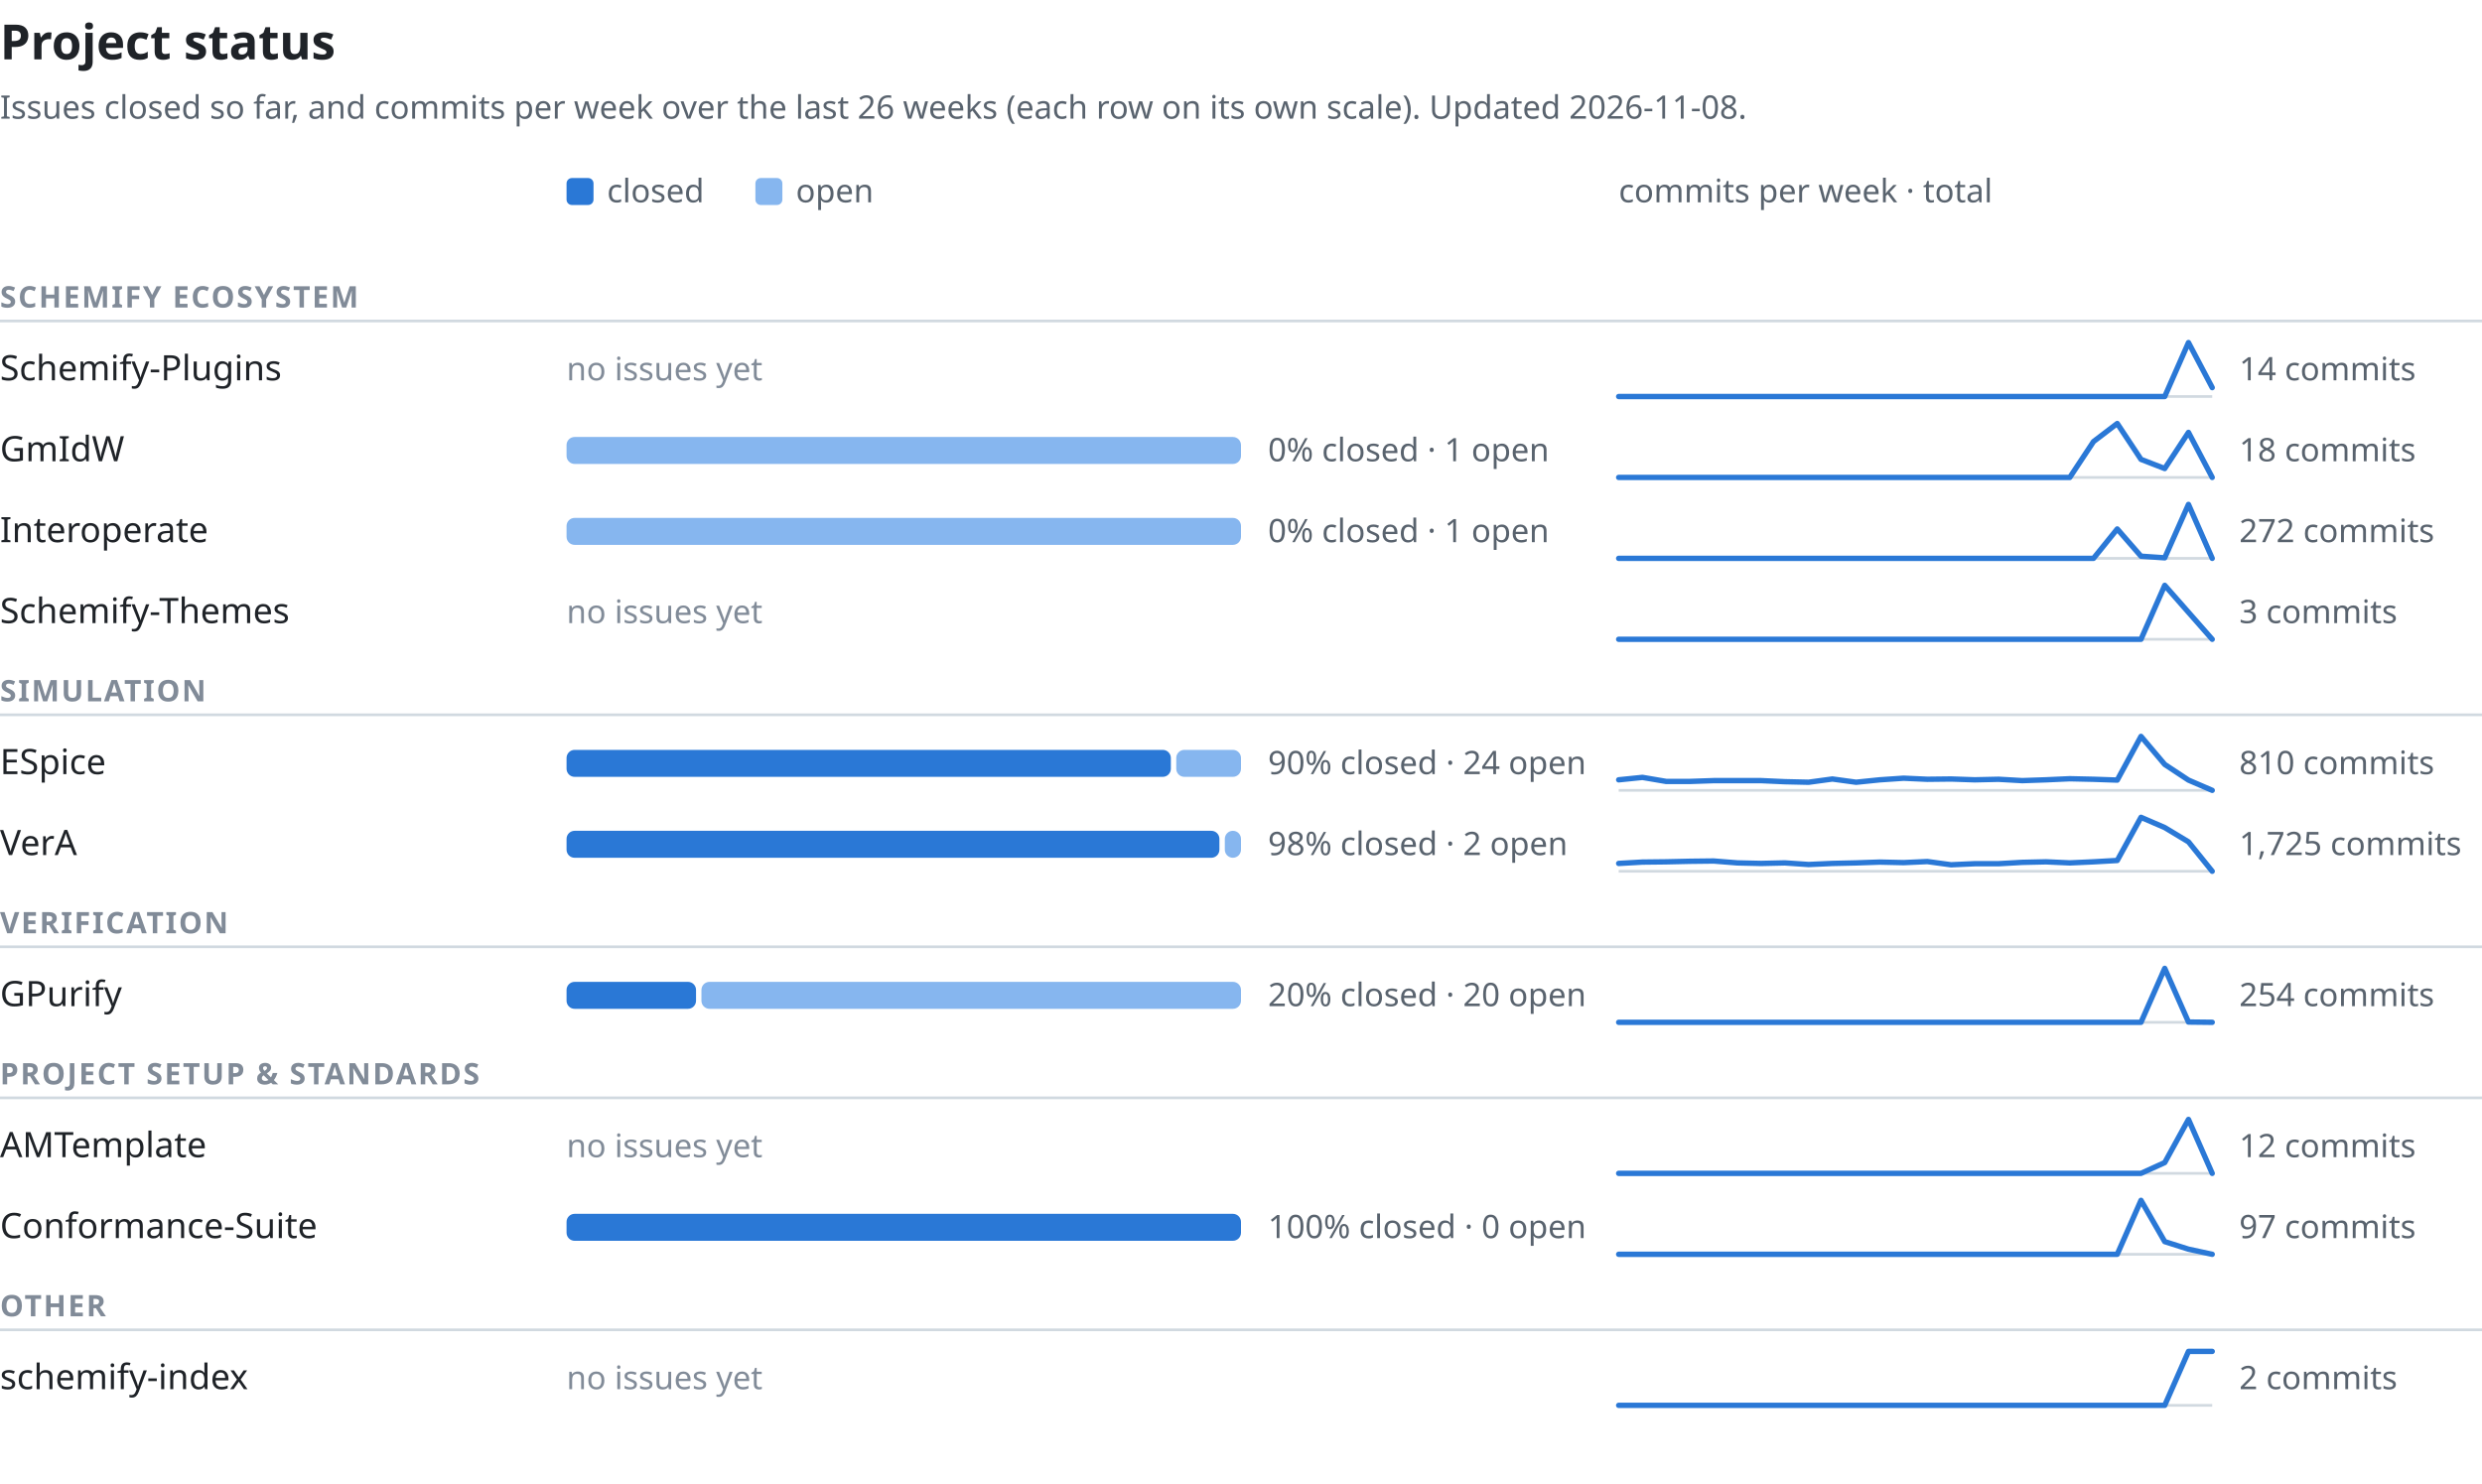
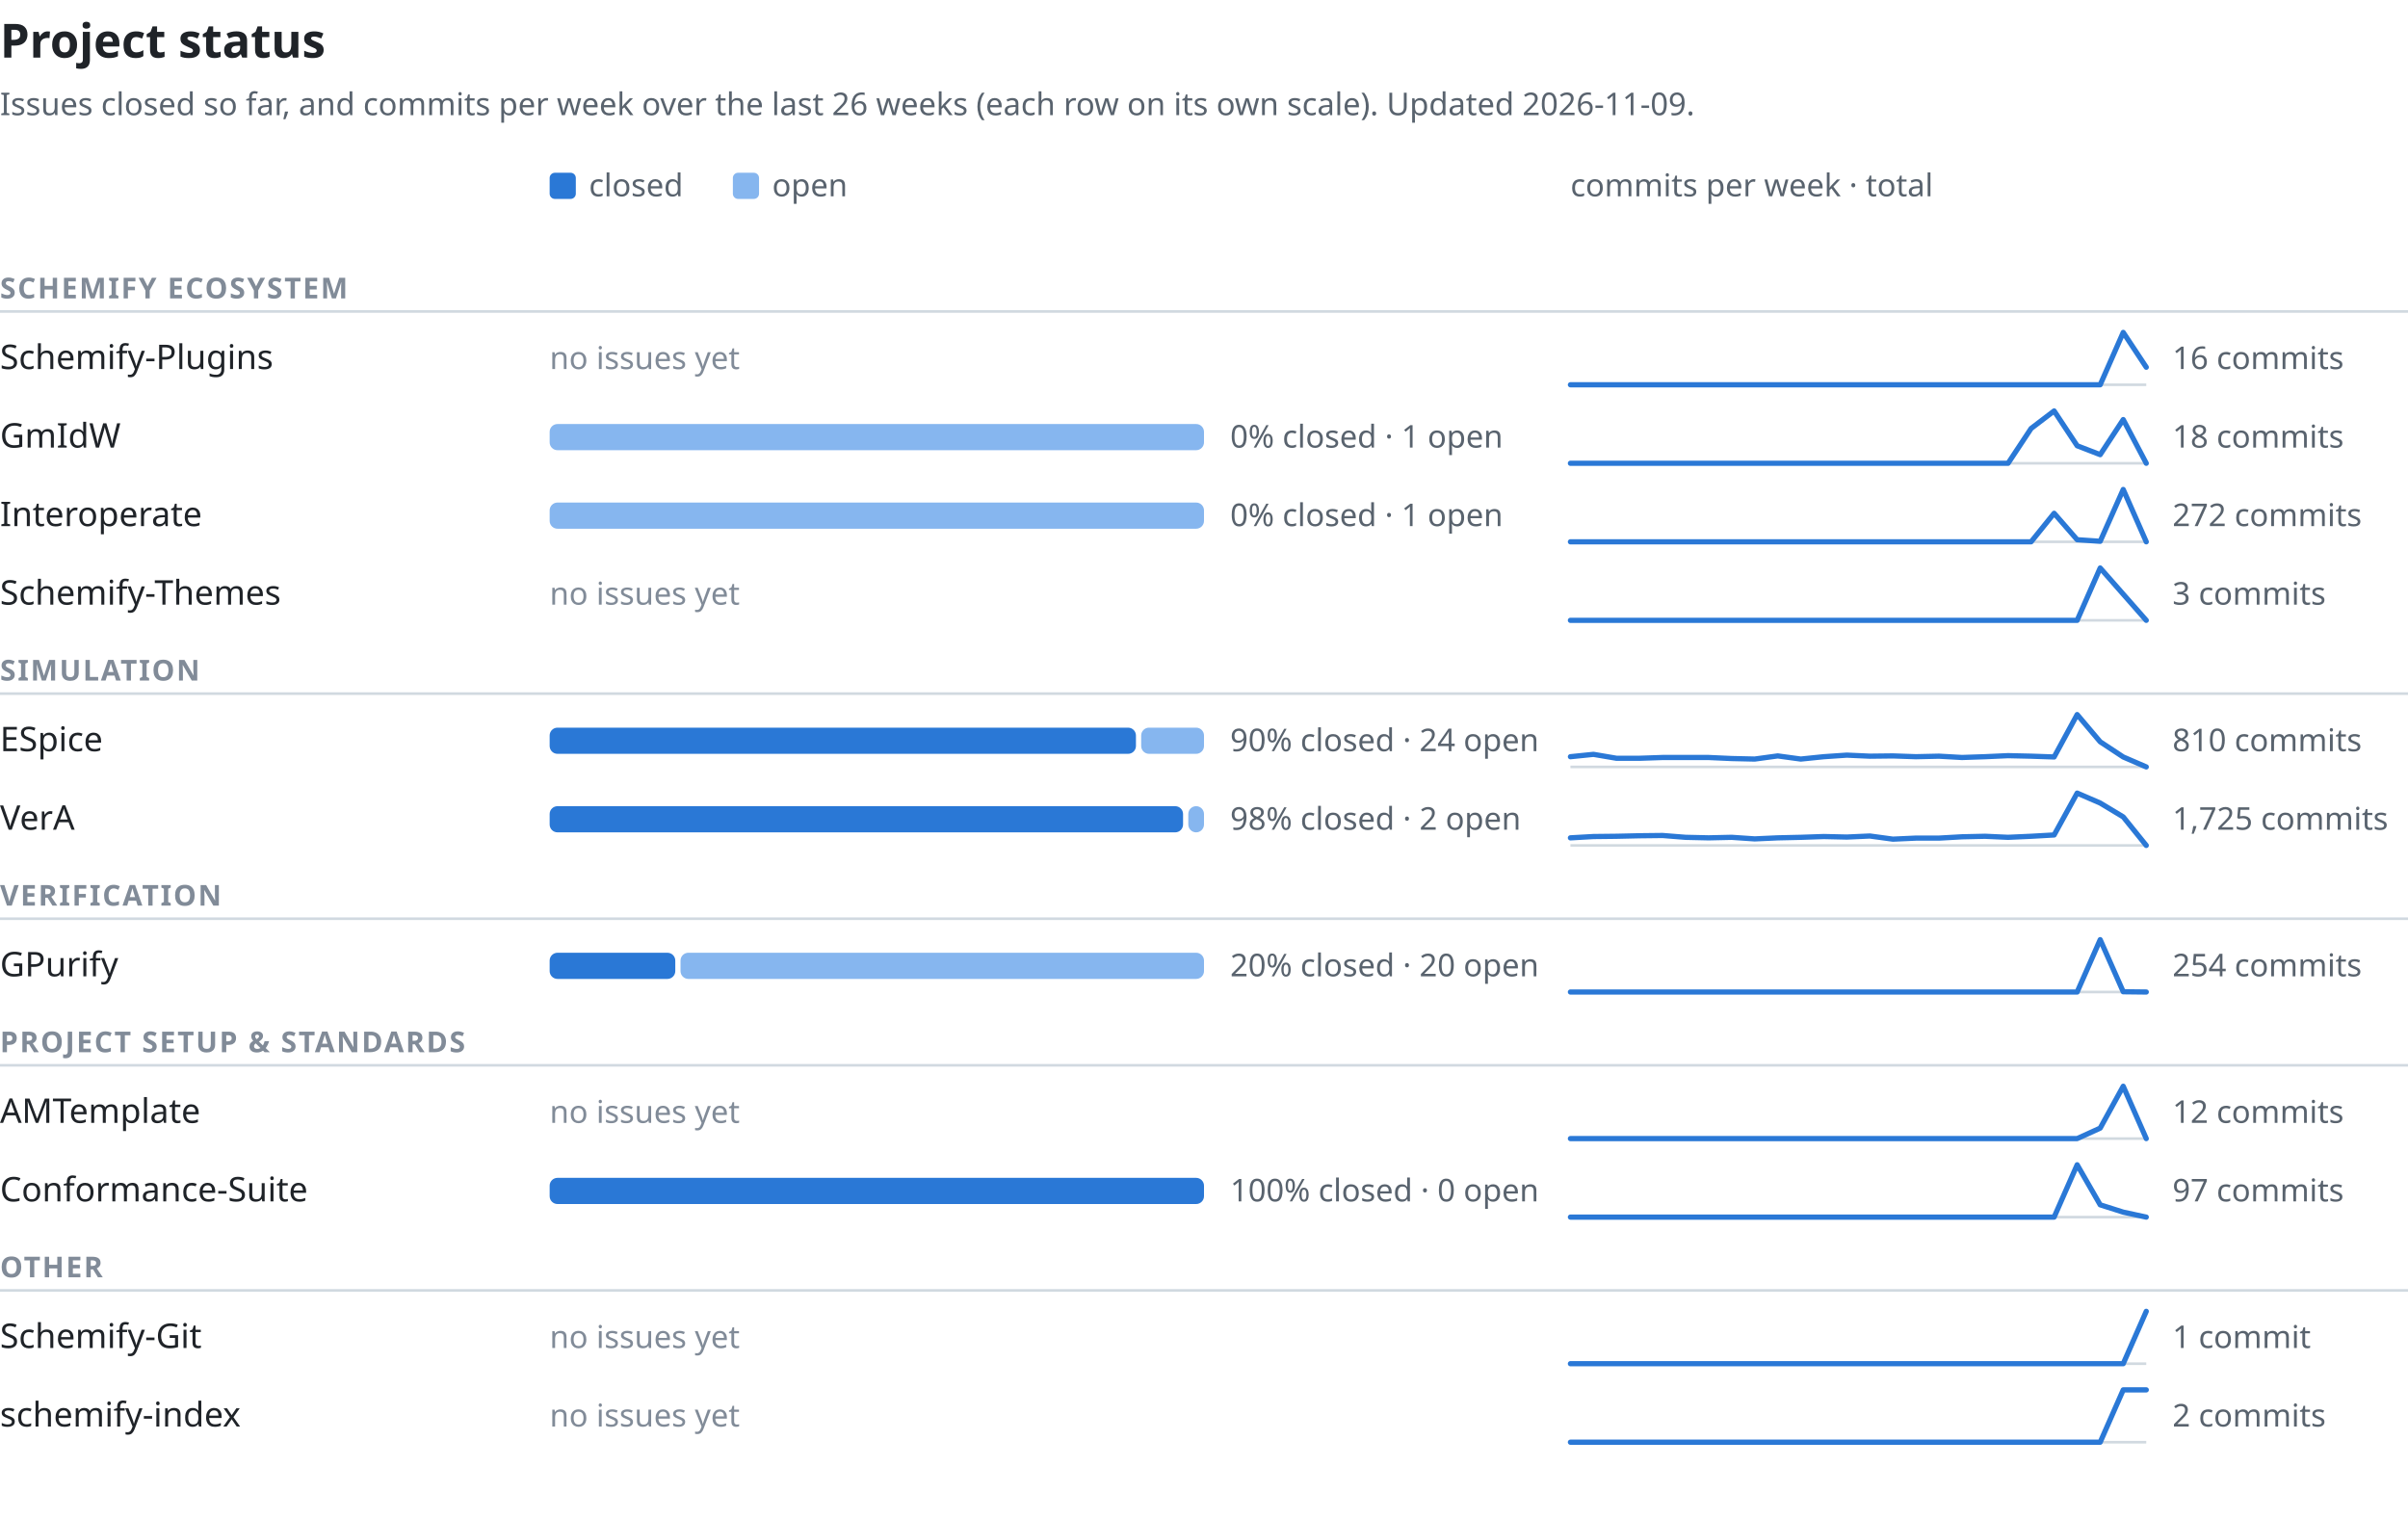
- <svg xmlns="http://www.w3.org/2000/svg" width="920" height="550" viewBox="0 0 920 550" font-family="-apple-system,BlinkMacSystemFont,'Segoe UI','Noto Sans',Helvetica,Arial,sans-serif" role="img" aria-labelledby="t d">
+ <svg xmlns="http://www.w3.org/2000/svg" width="920" height="580" viewBox="0 0 920 580" font-family="-apple-system,BlinkMacSystemFont,'Segoe UI','Noto Sans',Helvetica,Arial,sans-serif" role="img" aria-labelledby="t d">
  <text x="0" y="22" font-size="18" font-weight="600" fill="#1f2328">Project status</text>
-   <text x="0" y="44" font-size="12" fill="#59636e">Issues closed so far, and commits per week over the last 26 weeks (each row on its own scale). Updated 2026-11-08.</text>
+   <text x="0" y="44" font-size="12" fill="#59636e">Issues closed so far, and commits per week over the last 26 weeks (each row on its own scale). Updated 2026-11-09.</text>
  <rect x="210" y="66" width="10" height="10" rx="2" fill="#2a78d6" />
  <text x="225" y="75" font-size="12" fill="#59636e">closed</text>
  <rect x="280" y="66" width="10" height="10" rx="2" fill="#86b6ef" />
  <text x="295" y="75" font-size="12" fill="#59636e">open</text>
  <text x="600" y="75" font-size="12" fill="#59636e">commits per week · total</text>
  <text x="0" y="114" font-size="11" font-weight="600" letter-spacing="0.06em" fill="#818b98">SCHEMIFY ECOSYSTEM</text>
  <line x1="0" y1="119" x2="920" y2="119" stroke="#d1d9e0" stroke-width="1" />
  <text x="0" y="141.0" font-size="13" font-weight="500" fill="#1f2328">Schemify-Plugins</text>
  <text x="210" y="141.0" font-size="12" fill="#818b98">no issues yet</text>
  <line x1="600" y1="147.0" x2="820" y2="147.0" stroke="#d1d9e0" stroke-width="1" />
-   <polyline points="600.0,147.0 608.8,147.0 617.6,147.0 626.4,147.0 635.2,147.0 644.0,147.0 652.8,147.0 661.6,147.0 670.4,147.0 679.2,147.0 688.0,147.0 696.8,147.0 705.6,147.0 714.4,147.0 723.2,147.0 732.0,147.0 740.8,147.0 749.6,147.0 758.4,147.0 767.2,147.0 776.0,147.0 784.8,147.0 793.6,147.0 802.4,147.0 811.2,127.0 820.0,143.7" fill="none" stroke="#2a78d6" stroke-width="2" stroke-linejoin="round" stroke-linecap="round" />
-   <text x="830" y="141.0" font-size="12" fill="#59636e" style="font-variant-numeric:tabular-nums">14 commits</text>
+   <polyline points="600.0,147.0 608.8,147.0 617.6,147.0 626.4,147.0 635.2,147.0 644.0,147.0 652.8,147.0 661.6,147.0 670.4,147.0 679.2,147.0 688.0,147.0 696.8,147.0 705.6,147.0 714.4,147.0 723.2,147.0 732.0,147.0 740.8,147.0 749.6,147.0 758.4,147.0 767.2,147.0 776.0,147.0 784.8,147.0 793.6,147.0 802.4,147.0 811.2,127.0 820.0,140.3" fill="none" stroke="#2a78d6" stroke-width="2" stroke-linejoin="round" stroke-linecap="round" />
+   <text x="830" y="141.0" font-size="12" fill="#59636e" style="font-variant-numeric:tabular-nums">16 commits</text>
  <text x="0" y="171.0" font-size="13" font-weight="500" fill="#1f2328">GmIdW</text>
  <rect x="210" y="162.0" width="250" height="10" rx="3" fill="#86b6ef" />
  <text x="470" y="171.0" font-size="12" fill="#59636e" style="font-variant-numeric:tabular-nums">0% closed · 1 open</text>
  <line x1="600" y1="177.0" x2="820" y2="177.0" stroke="#d1d9e0" stroke-width="1" />
  <polyline points="600.0,177.0 608.8,177.0 617.6,177.0 626.4,177.0 635.2,177.0 644.0,177.0 652.8,177.0 661.6,177.0 670.4,177.0 679.2,177.0 688.0,177.0 696.8,177.0 705.6,177.0 714.4,177.0 723.2,177.0 732.0,177.0 740.8,177.0 749.6,177.0 758.4,177.0 767.2,177.0 776.0,163.7 784.8,157.0 793.6,170.3 802.4,173.7 811.2,160.3 820.0,177.0" fill="none" stroke="#2a78d6" stroke-width="2" stroke-linejoin="round" stroke-linecap="round" />
  <text x="830" y="171.0" font-size="12" fill="#59636e" style="font-variant-numeric:tabular-nums">18 commits</text>
  <text x="0" y="201.0" font-size="13" font-weight="500" fill="#1f2328">Interoperate</text>
  <rect x="210" y="192.0" width="250" height="10" rx="3" fill="#86b6ef" />
  <text x="470" y="201.0" font-size="12" fill="#59636e" style="font-variant-numeric:tabular-nums">0% closed · 1 open</text>
  <line x1="600" y1="207.0" x2="820" y2="207.0" stroke="#d1d9e0" stroke-width="1" />
  <polyline points="600.0,207.0 608.8,207.0 617.6,207.0 626.4,207.0 635.2,207.0 644.0,207.0 652.8,207.0 661.6,207.0 670.4,207.0 679.2,207.0 688.0,207.0 696.8,207.0 705.6,207.0 714.4,207.0 723.2,207.0 732.0,207.0 740.8,207.0 749.6,207.0 758.4,207.0 767.2,207.0 776.0,207.0 784.8,196.1 793.6,206.2 802.4,206.8 811.2,187.0 820.0,207.0" fill="none" stroke="#2a78d6" stroke-width="2" stroke-linejoin="round" stroke-linecap="round" />
  <text x="830" y="201.0" font-size="12" fill="#59636e" style="font-variant-numeric:tabular-nums">272 commits</text>
  <text x="0" y="231.0" font-size="13" font-weight="500" fill="#1f2328">Schemify-Themes</text>
  <text x="210" y="231.0" font-size="12" fill="#818b98">no issues yet</text>
  <line x1="600" y1="237.0" x2="820" y2="237.0" stroke="#d1d9e0" stroke-width="1" />
  <polyline points="600.0,237.0 608.8,237.0 617.6,237.0 626.4,237.0 635.2,237.0 644.0,237.0 652.8,237.0 661.6,237.0 670.4,237.0 679.2,237.0 688.0,237.0 696.8,237.0 705.6,237.0 714.4,237.0 723.2,237.0 732.0,237.0 740.8,237.0 749.6,237.0 758.4,237.0 767.2,237.0 776.0,237.0 784.8,237.0 793.6,237.0 802.4,217.0 811.2,227.0 820.0,237.0" fill="none" stroke="#2a78d6" stroke-width="2" stroke-linejoin="round" stroke-linecap="round" />
  <text x="830" y="231.0" font-size="12" fill="#59636e" style="font-variant-numeric:tabular-nums">3 commits</text>
  <text x="0" y="260" font-size="11" font-weight="600" letter-spacing="0.06em" fill="#818b98">SIMULATION</text>
  <line x1="0" y1="265" x2="920" y2="265" stroke="#d1d9e0" stroke-width="1" />
  <text x="0" y="287.0" font-size="13" font-weight="500" fill="#1f2328">ESpice</text>
  <rect x="210" y="278.0" width="224" height="10" rx="3" fill="#2a78d6" />
  <rect x="436" y="278.0" width="24" height="10" rx="3" fill="#86b6ef" />
  <text x="470" y="287.0" font-size="12" fill="#59636e" style="font-variant-numeric:tabular-nums">90% closed · 24 open</text>
  <line x1="600" y1="293.0" x2="820" y2="293.0" stroke="#d1d9e0" stroke-width="1" />
  <polyline points="600.0,289.1 608.8,288.2 617.6,289.7 626.4,289.7 635.2,289.4 644.0,289.4 652.8,289.4 661.6,289.8 670.4,290.0 679.2,288.8 688.0,290.0 696.8,289.1 705.6,288.5 714.4,288.9 723.2,288.8 732.0,289.1 740.8,288.9 749.6,289.4 758.4,289.1 767.2,288.7 776.0,288.9 784.8,289.2 793.6,273.0 802.4,283.4 811.2,289.2 820.0,293.0" fill="none" stroke="#2a78d6" stroke-width="2" stroke-linejoin="round" stroke-linecap="round" />
  <text x="830" y="287.0" font-size="12" fill="#59636e" style="font-variant-numeric:tabular-nums">810 commits</text>
  <text x="0" y="317.0" font-size="13" font-weight="500" fill="#1f2328">VerA</text>
  <rect x="210" y="308.0" width="242" height="10" rx="3" fill="#2a78d6" />
  <rect x="454" y="308.0" width="6" height="10" rx="3" fill="#86b6ef" />
  <text x="470" y="317.0" font-size="12" fill="#59636e" style="font-variant-numeric:tabular-nums">98% closed · 2 open</text>
  <line x1="600" y1="323.0" x2="820" y2="323.0" stroke="#d1d9e0" stroke-width="1" />
  <polyline points="600.0,320.1 608.8,319.6 617.6,319.5 626.4,319.3 635.2,319.2 644.0,319.9 652.8,320.1 661.6,319.9 670.4,320.5 679.2,320.1 688.0,319.9 696.8,319.6 705.6,319.8 714.4,319.4 723.2,320.6 732.0,320.2 740.8,320.2 749.6,319.7 758.4,319.5 767.2,319.9 776.0,319.5 784.8,319.0 793.6,303.0 802.4,306.8 811.2,312.1 820.0,323.0" fill="none" stroke="#2a78d6" stroke-width="2" stroke-linejoin="round" stroke-linecap="round" />
  <text x="830" y="317.0" font-size="12" fill="#59636e" style="font-variant-numeric:tabular-nums">1,725 commits</text>
  <text x="0" y="346" font-size="11" font-weight="600" letter-spacing="0.06em" fill="#818b98">VERIFICATION</text>
  <line x1="0" y1="351" x2="920" y2="351" stroke="#d1d9e0" stroke-width="1" />
  <text x="0" y="373.0" font-size="13" font-weight="500" fill="#1f2328">GPurify</text>
  <rect x="210" y="364.0" width="48" height="10" rx="3" fill="#2a78d6" />
  <rect x="260" y="364.0" width="200" height="10" rx="3" fill="#86b6ef" />
  <text x="470" y="373.0" font-size="12" fill="#59636e" style="font-variant-numeric:tabular-nums">20% closed · 20 open</text>
  <line x1="600" y1="379.0" x2="820" y2="379.0" stroke="#d1d9e0" stroke-width="1" />
  <polyline points="600.0,379.0 608.8,379.0 617.6,379.0 626.4,379.0 635.2,379.0 644.0,379.0 652.8,379.0 661.6,379.0 670.4,379.0 679.2,379.0 688.0,379.0 696.8,379.0 705.6,379.0 714.4,379.0 723.2,379.0 732.0,379.0 740.8,379.0 749.6,379.0 758.4,379.0 767.2,379.0 776.0,379.0 784.8,379.0 793.6,379.0 802.4,359.0 811.2,378.9 820.0,379.0" fill="none" stroke="#2a78d6" stroke-width="2" stroke-linejoin="round" stroke-linecap="round" />
  <text x="830" y="373.0" font-size="12" fill="#59636e" style="font-variant-numeric:tabular-nums">254 commits</text>
  <text x="0" y="402" font-size="11" font-weight="600" letter-spacing="0.06em" fill="#818b98">PROJECT SETUP &amp; STANDARDS</text>
  <line x1="0" y1="407" x2="920" y2="407" stroke="#d1d9e0" stroke-width="1" />
  <text x="0" y="429.0" font-size="13" font-weight="500" fill="#1f2328">AMTemplate</text>
  <text x="210" y="429.0" font-size="12" fill="#818b98">no issues yet</text>
  <line x1="600" y1="435.0" x2="820" y2="435.0" stroke="#d1d9e0" stroke-width="1" />
  <polyline points="600.0,435.0 608.8,435.0 617.6,435.0 626.4,435.0 635.2,435.0 644.0,435.0 652.8,435.0 661.6,435.0 670.4,435.0 679.2,435.0 688.0,435.0 696.8,435.0 705.6,435.0 714.4,435.0 723.2,435.0 732.0,435.0 740.8,435.0 749.6,435.0 758.4,435.0 767.2,435.0 776.0,435.0 784.8,435.0 793.6,435.0 802.4,431.0 811.2,415.0 820.0,435.0" fill="none" stroke="#2a78d6" stroke-width="2" stroke-linejoin="round" stroke-linecap="round" />
  <text x="830" y="429.0" font-size="12" fill="#59636e" style="font-variant-numeric:tabular-nums">12 commits</text>
  <text x="0" y="459.0" font-size="13" font-weight="500" fill="#1f2328">Conformance-Suite</text>
  <rect x="210" y="450.0" width="250" height="10" rx="3" fill="#2a78d6" />
  <text x="470" y="459.0" font-size="12" fill="#59636e" style="font-variant-numeric:tabular-nums">100% closed · 0 open</text>
  <line x1="600" y1="465.0" x2="820" y2="465.0" stroke="#d1d9e0" stroke-width="1" />
  <polyline points="600.0,465.0 608.8,465.0 617.6,465.0 626.4,465.0 635.2,465.0 644.0,465.0 652.8,465.0 661.6,465.0 670.4,465.0 679.2,465.0 688.0,465.0 696.8,465.0 705.6,465.0 714.4,465.0 723.2,465.0 732.0,465.0 740.8,465.0 749.6,465.0 758.4,465.0 767.2,465.0 776.0,465.0 784.8,465.0 793.6,445.0 802.4,460.3 811.2,463.1 820.0,465.0" fill="none" stroke="#2a78d6" stroke-width="2" stroke-linejoin="round" stroke-linecap="round" />
  <text x="830" y="459.0" font-size="12" fill="#59636e" style="font-variant-numeric:tabular-nums">97 commits</text>
  <text x="0" y="488" font-size="11" font-weight="600" letter-spacing="0.06em" fill="#818b98">OTHER</text>
  <line x1="0" y1="493" x2="920" y2="493" stroke="#d1d9e0" stroke-width="1" />
-   <text x="0" y="515.0" font-size="13" font-weight="500" fill="#1f2328">schemify-index</text>
+   <text x="0" y="515.0" font-size="13" font-weight="500" fill="#1f2328">Schemify-Git</text>
  <text x="210" y="515.0" font-size="12" fill="#818b98">no issues yet</text>
  <line x1="600" y1="521.0" x2="820" y2="521.0" stroke="#d1d9e0" stroke-width="1" />
-   <polyline points="600.0,521.0 608.8,521.0 617.6,521.0 626.4,521.0 635.2,521.0 644.0,521.0 652.8,521.0 661.6,521.0 670.4,521.0 679.2,521.0 688.0,521.0 696.8,521.0 705.6,521.0 714.4,521.0 723.2,521.0 732.0,521.0 740.8,521.0 749.6,521.0 758.4,521.0 767.2,521.0 776.0,521.0 784.8,521.0 793.6,521.0 802.4,521.0 811.2,501.0 820.0,501.0" fill="none" stroke="#2a78d6" stroke-width="2" stroke-linejoin="round" stroke-linecap="round" />
-   <text x="830" y="515.0" font-size="12" fill="#59636e" style="font-variant-numeric:tabular-nums">2 commits</text>
+   <polyline points="600.0,521.0 608.8,521.0 617.6,521.0 626.4,521.0 635.2,521.0 644.0,521.0 652.8,521.0 661.6,521.0 670.4,521.0 679.2,521.0 688.0,521.0 696.8,521.0 705.6,521.0 714.4,521.0 723.2,521.0 732.0,521.0 740.8,521.0 749.6,521.0 758.4,521.0 767.2,521.0 776.0,521.0 784.8,521.0 793.6,521.0 802.4,521.0 811.2,521.0 820.0,501.0" fill="none" stroke="#2a78d6" stroke-width="2" stroke-linejoin="round" stroke-linecap="round" />
+   <text x="830" y="515.0" font-size="12" fill="#59636e" style="font-variant-numeric:tabular-nums">1 commit</text>
+   <text x="0" y="545.0" font-size="13" font-weight="500" fill="#1f2328">schemify-index</text>
+   <text x="210" y="545.0" font-size="12" fill="#818b98">no issues yet</text>
+   <line x1="600" y1="551.0" x2="820" y2="551.0" stroke="#d1d9e0" stroke-width="1" />
+   <polyline points="600.0,551.0 608.8,551.0 617.6,551.0 626.4,551.0 635.2,551.0 644.0,551.0 652.8,551.0 661.6,551.0 670.4,551.0 679.2,551.0 688.0,551.0 696.8,551.0 705.6,551.0 714.4,551.0 723.2,551.0 732.0,551.0 740.8,551.0 749.6,551.0 758.4,551.0 767.2,551.0 776.0,551.0 784.8,551.0 793.6,551.0 802.4,551.0 811.2,531.0 820.0,531.0" fill="none" stroke="#2a78d6" stroke-width="2" stroke-linejoin="round" stroke-linecap="round" />
+   <text x="830" y="545.0" font-size="12" fill="#59636e" style="font-variant-numeric:tabular-nums">2 commits</text>
</svg>
